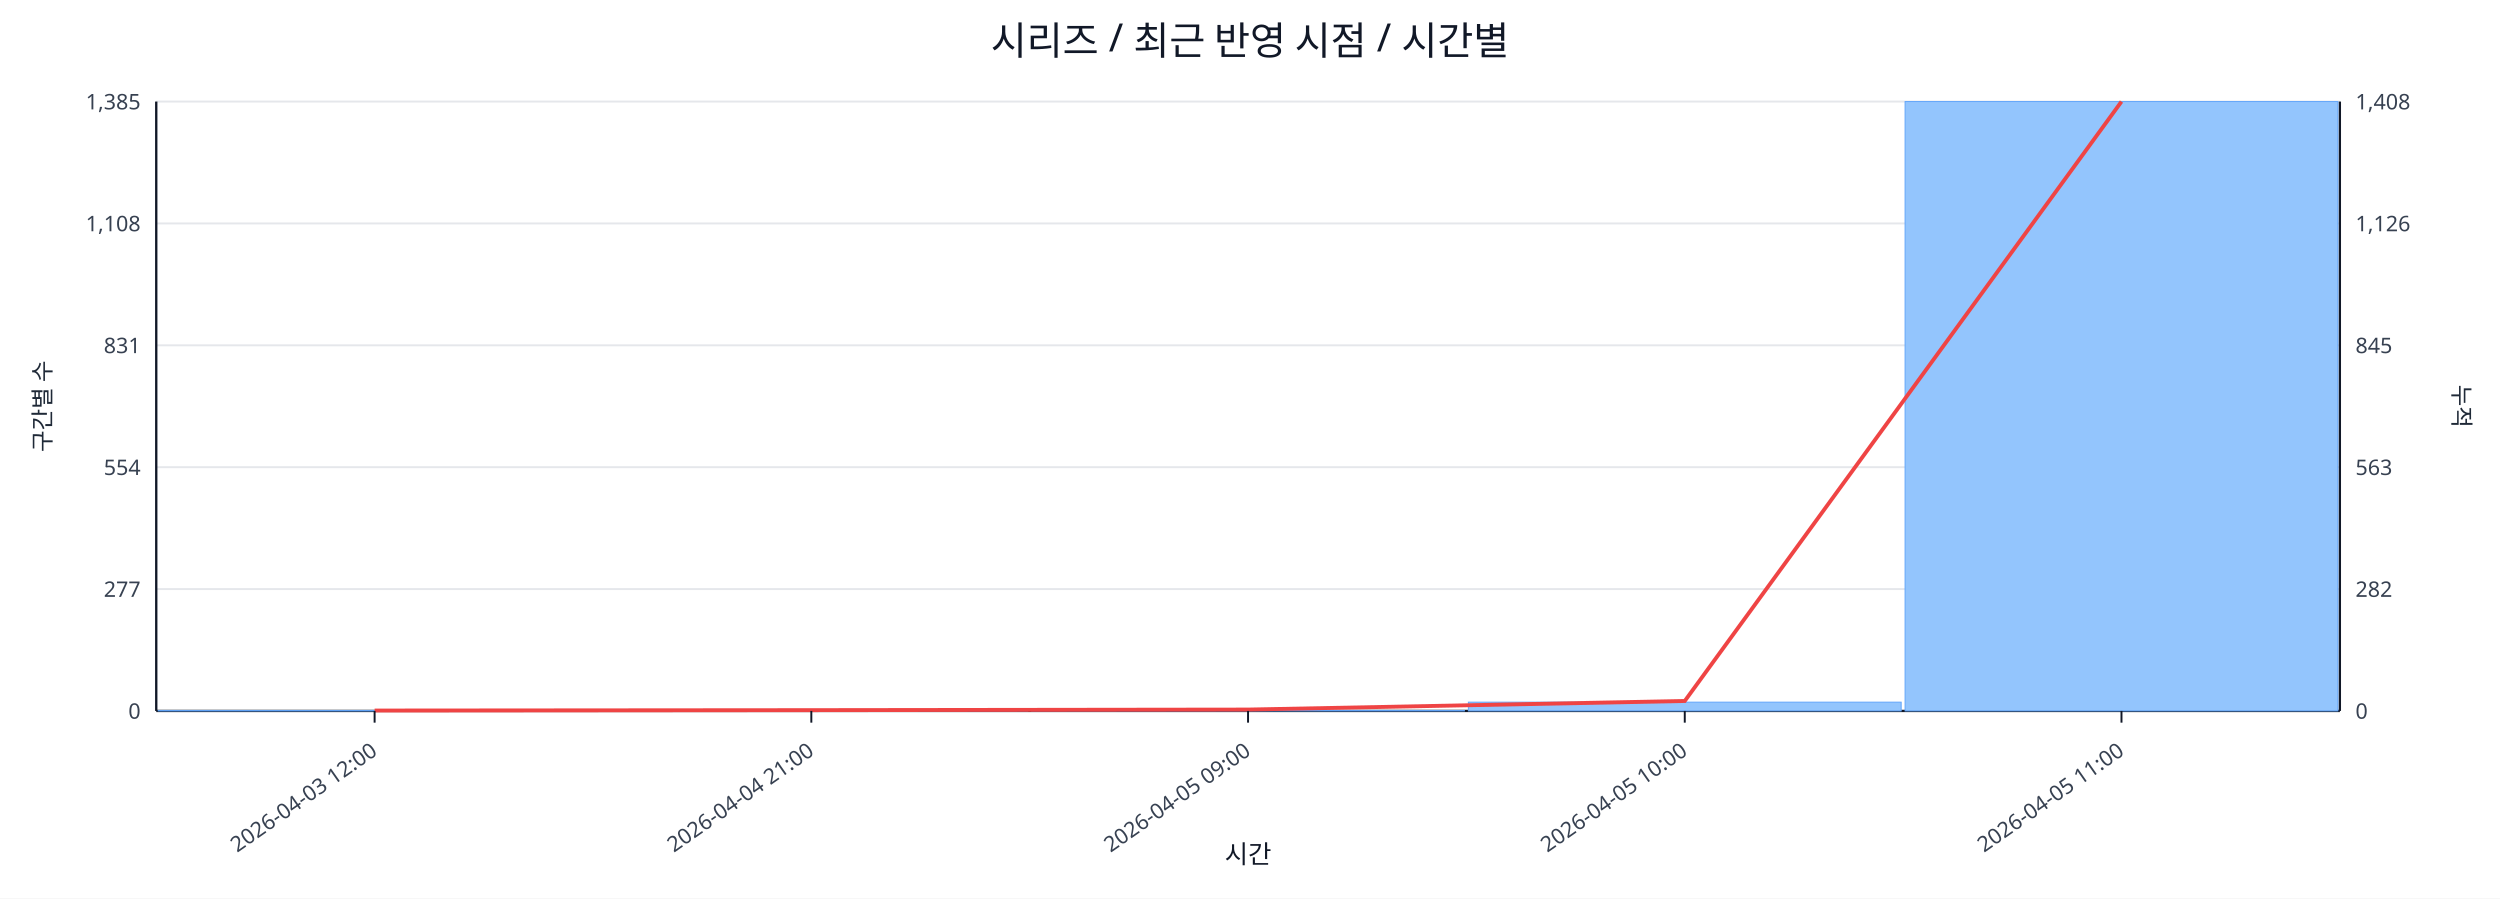
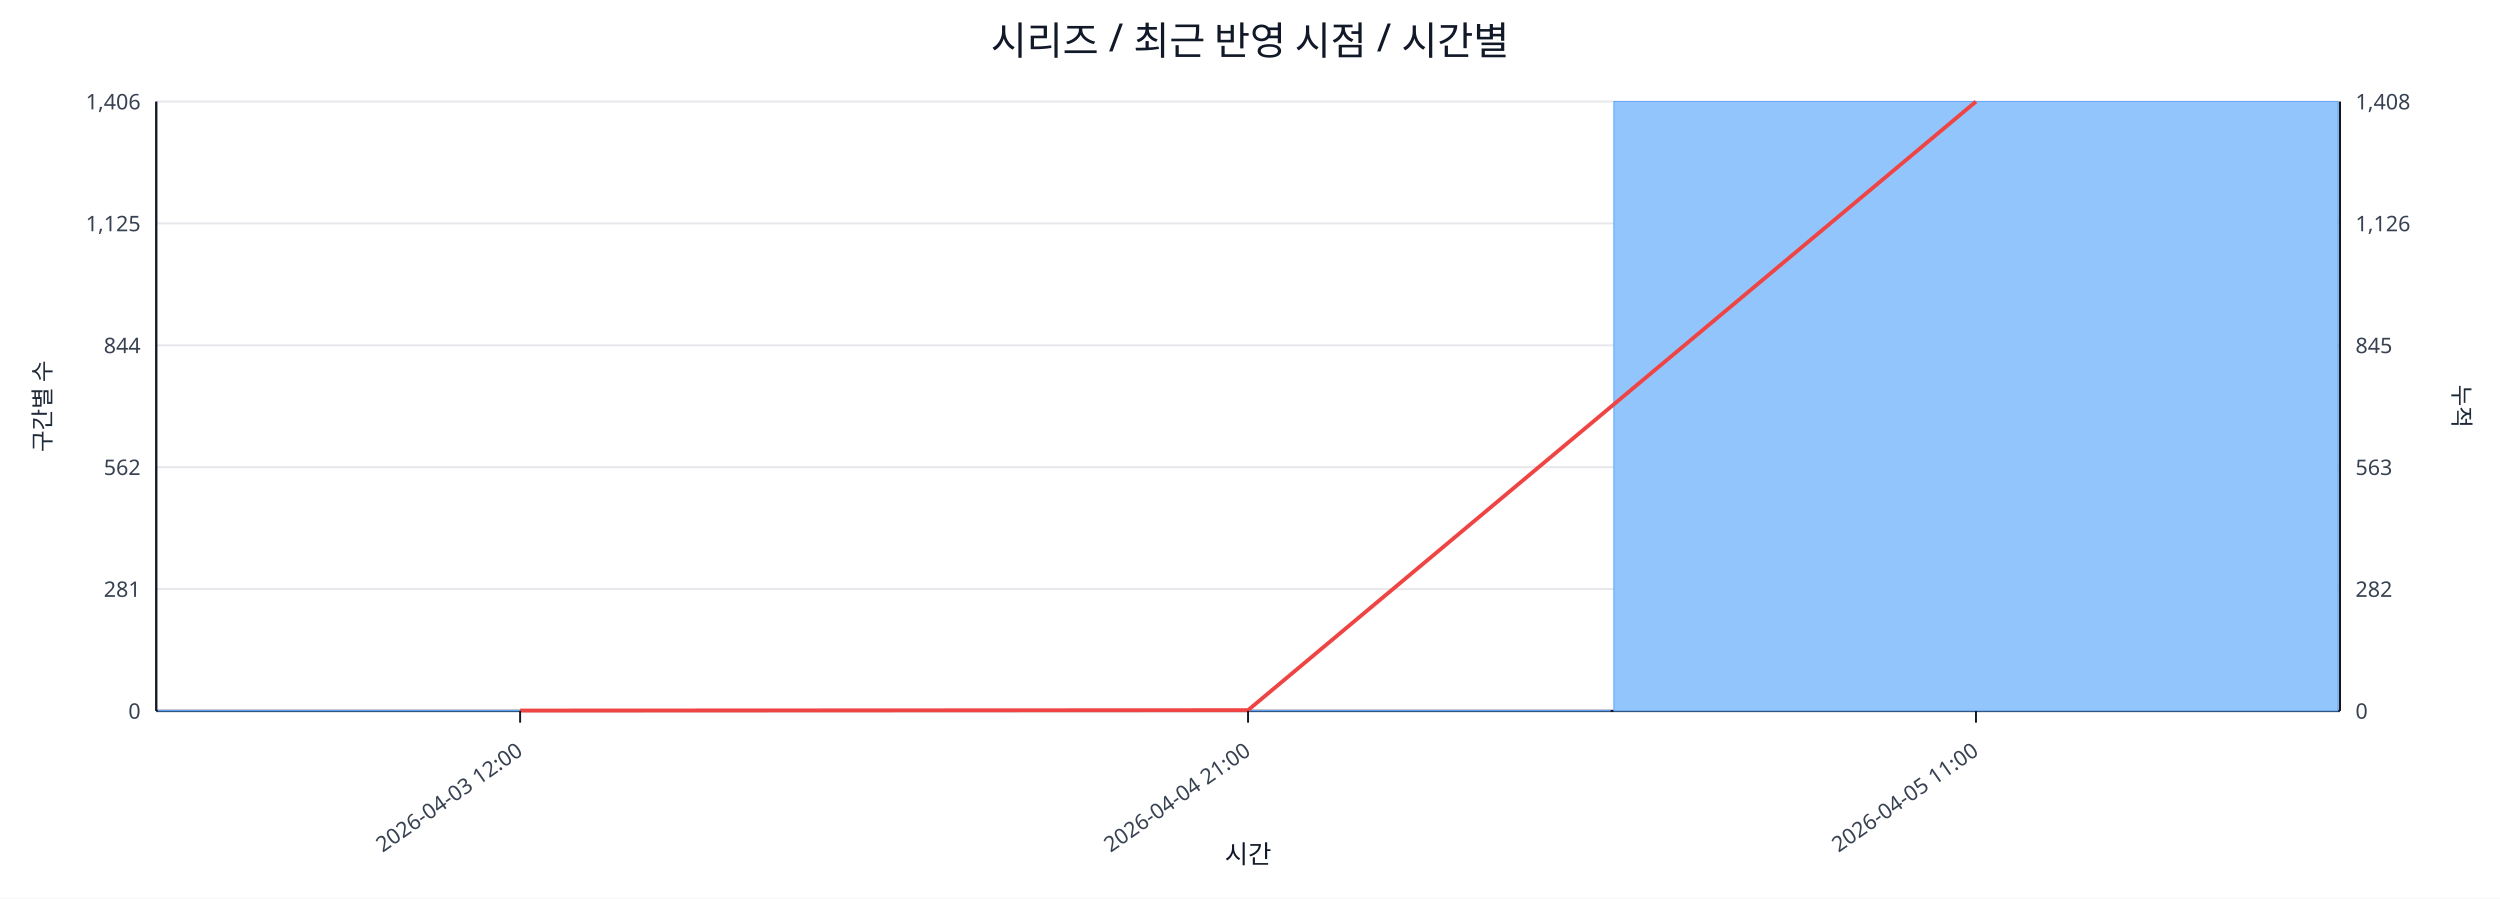
<svg xmlns="http://www.w3.org/2000/svg" width="1280" height="460" viewBox="0 0 1280 460">
  <rect x="0" y="0" width="100%" height="100%" fill="#ffffff" />
  <text x="640.0" y="28" font-size="20" text-anchor="middle" font-family="sans-serif" fill="#111827">시리즈 / 최근 반영 시점 / 시간별</text>
  <line x1="80.0" y1="52.0" x2="1198.0" y2="52.0" stroke="#e5e7eb" stroke-width="1" />
-   <text x="72.0" y="56.0" font-size="11" text-anchor="end" font-family="sans-serif" fill="#374151">1,385</text>
+   <text x="72.0" y="56.0" font-size="11" text-anchor="end" font-family="sans-serif" fill="#374151">1,406</text>
  <text x="1206.0" y="56.0" font-size="11" text-anchor="start" font-family="sans-serif" fill="#374151">1,408</text>
  <line x1="80.0" y1="114.4" x2="1198.0" y2="114.4" stroke="#e5e7eb" stroke-width="1" />
-   <text x="72.0" y="118.4" font-size="11" text-anchor="end" font-family="sans-serif" fill="#374151">1,108</text>
+   <text x="72.0" y="118.4" font-size="11" text-anchor="end" font-family="sans-serif" fill="#374151">1,125</text>
  <text x="1206.0" y="118.4" font-size="11" text-anchor="start" font-family="sans-serif" fill="#374151">1,126</text>
  <line x1="80.0" y1="176.8" x2="1198.0" y2="176.8" stroke="#e5e7eb" stroke-width="1" />
-   <text x="72.0" y="180.8" font-size="11" text-anchor="end" font-family="sans-serif" fill="#374151">831</text>
+   <text x="72.0" y="180.8" font-size="11" text-anchor="end" font-family="sans-serif" fill="#374151">844</text>
  <text x="1206.0" y="180.8" font-size="11" text-anchor="start" font-family="sans-serif" fill="#374151">845</text>
  <line x1="80.0" y1="239.2" x2="1198.0" y2="239.2" stroke="#e5e7eb" stroke-width="1" />
-   <text x="72.0" y="243.2" font-size="11" text-anchor="end" font-family="sans-serif" fill="#374151">554</text>
+   <text x="72.0" y="243.2" font-size="11" text-anchor="end" font-family="sans-serif" fill="#374151">562</text>
  <text x="1206.0" y="243.2" font-size="11" text-anchor="start" font-family="sans-serif" fill="#374151">563</text>
  <line x1="80.0" y1="301.6" x2="1198.0" y2="301.6" stroke="#e5e7eb" stroke-width="1" />
-   <text x="72.0" y="305.6" font-size="11" text-anchor="end" font-family="sans-serif" fill="#374151">277</text>
+   <text x="72.0" y="305.6" font-size="11" text-anchor="end" font-family="sans-serif" fill="#374151">281</text>
  <text x="1206.0" y="305.6" font-size="11" text-anchor="start" font-family="sans-serif" fill="#374151">282</text>
  <line x1="80.0" y1="364.0" x2="1198.0" y2="364.0" stroke="#e5e7eb" stroke-width="1" />
  <text x="72.0" y="368.0" font-size="11" text-anchor="end" font-family="sans-serif" fill="#374151">0</text>
  <text x="1206.0" y="368.0" font-size="11" text-anchor="start" font-family="sans-serif" fill="#374151">0</text>
  <line x1="80.0" y1="364.0" x2="1198.0" y2="364.0" stroke="#111827" stroke-width="1.2" />
  <line x1="80.0" y1="52.0" x2="80.0" y2="364.0" stroke="#111827" stroke-width="1.2" />
  <line x1="1198.0" y1="52.0" x2="1198.0" y2="364.0" stroke="#111827" stroke-width="1.2" />
-   <rect x="81.0" y="363.8" width="221.6" height="0.2" fill="#93c5fd" stroke="#60a5fa" stroke-width="0.5" />
-   <rect x="304.6" y="363.8" width="221.6" height="0.2" fill="#93c5fd" stroke="#60a5fa" stroke-width="0.5" />
-   <rect x="528.2" y="363.8" width="221.6" height="0.2" fill="#93c5fd" stroke="#60a5fa" stroke-width="0.5" />
-   <rect x="751.8" y="359.5" width="221.6" height="4.5" fill="#93c5fd" stroke="#60a5fa" stroke-width="0.5" />
-   <rect x="975.4" y="52.0" width="221.6" height="312.0" fill="#93c5fd" stroke="#60a5fa" stroke-width="0.5" />
-   <polyline fill="none" stroke="#ef4444" stroke-width="2" points="191.8,363.8 415.4,363.6 639.0,363.3 862.6,358.9 1086.2,52.0" />
-   <line x1="191.8" y1="364.0" x2="191.8" y2="370.0" stroke="#111827" stroke-width="1" />
-   <text x="193.8" y="386.0" font-size="11" text-anchor="end" transform="rotate(-35 193.8 386.0)" font-family="sans-serif" fill="#374151">2026-04-03 12:00</text>
-   <line x1="415.4" y1="364.0" x2="415.4" y2="370.0" stroke="#111827" stroke-width="1" />
-   <text x="417.4" y="386.0" font-size="11" text-anchor="end" transform="rotate(-35 417.4 386.0)" font-family="sans-serif" fill="#374151">2026-04-04 21:00</text>
+   <rect x="81.0" y="363.8" width="370.7" height="0.2" fill="#93c5fd" stroke="#60a5fa" stroke-width="0.5" />
+   <rect x="453.7" y="363.8" width="370.7" height="0.2" fill="#93c5fd" stroke="#60a5fa" stroke-width="0.5" />
+   <rect x="826.3" y="52.0" width="370.7" height="312.0" fill="#93c5fd" stroke="#60a5fa" stroke-width="0.5" />
+   <polyline fill="none" stroke="#ef4444" stroke-width="2" points="266.3,363.8 639.0,363.6 1011.7,52.0" />
+   <line x1="266.3" y1="364.0" x2="266.3" y2="370.0" stroke="#111827" stroke-width="1" />
+   <text x="268.3" y="386.0" font-size="11" text-anchor="end" transform="rotate(-35 268.3 386.0)" font-family="sans-serif" fill="#374151">2026-04-03 12:00</text>
  <line x1="639.0" y1="364.0" x2="639.0" y2="370.0" stroke="#111827" stroke-width="1" />
-   <text x="641.0" y="386.0" font-size="11" text-anchor="end" transform="rotate(-35 641.0 386.0)" font-family="sans-serif" fill="#374151">2026-04-05 09:00</text>
-   <line x1="862.6" y1="364.0" x2="862.6" y2="370.0" stroke="#111827" stroke-width="1" />
-   <text x="864.6" y="386.0" font-size="11" text-anchor="end" transform="rotate(-35 864.6 386.0)" font-family="sans-serif" fill="#374151">2026-04-05 10:00</text>
-   <line x1="1086.2" y1="364.0" x2="1086.2" y2="370.0" stroke="#111827" stroke-width="1" />
-   <text x="1088.2" y="386.0" font-size="11" text-anchor="end" transform="rotate(-35 1088.2 386.0)" font-family="sans-serif" fill="#374151">2026-04-05 11:00</text>
+   <text x="641.0" y="386.0" font-size="11" text-anchor="end" transform="rotate(-35 641.0 386.0)" font-family="sans-serif" fill="#374151">2026-04-04 21:00</text>
+   <line x1="1011.7" y1="364.0" x2="1011.7" y2="370.0" stroke="#111827" stroke-width="1" />
+   <text x="1013.7" y="386.0" font-size="11" text-anchor="end" transform="rotate(-35 1013.7 386.0)" font-family="sans-serif" fill="#374151">2026-04-05 11:00</text>
  <text x="26" y="208.0" font-size="12" transform="rotate(-90 26 208.0)" text-anchor="middle" font-family="sans-serif" fill="#1f2937">구간별 수</text>
  <text x="1256.0" y="208.0" font-size="12" transform="rotate(90 1256.0 208.0)" text-anchor="middle" font-family="sans-serif" fill="#1f2937">누적</text>
  <text x="639.0" y="442.0" font-size="13" text-anchor="middle" font-family="sans-serif" fill="#111827">시간</text>
</svg>
